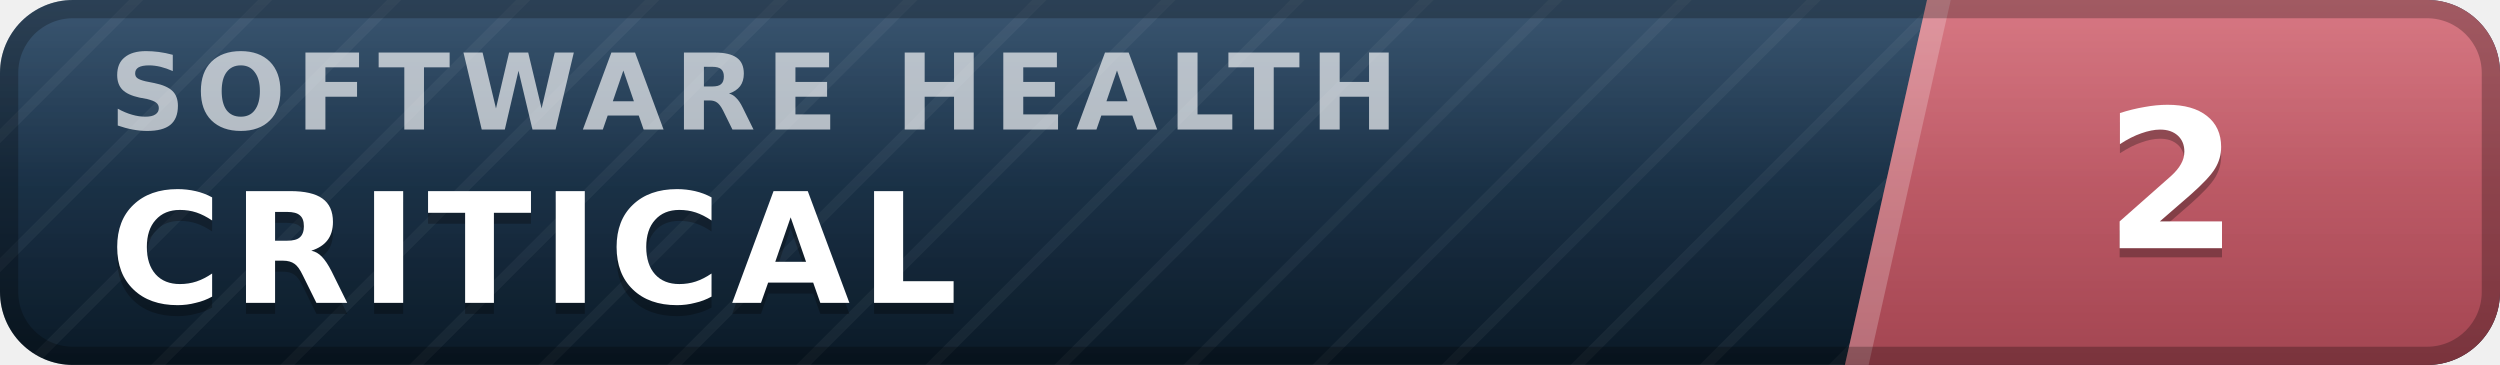
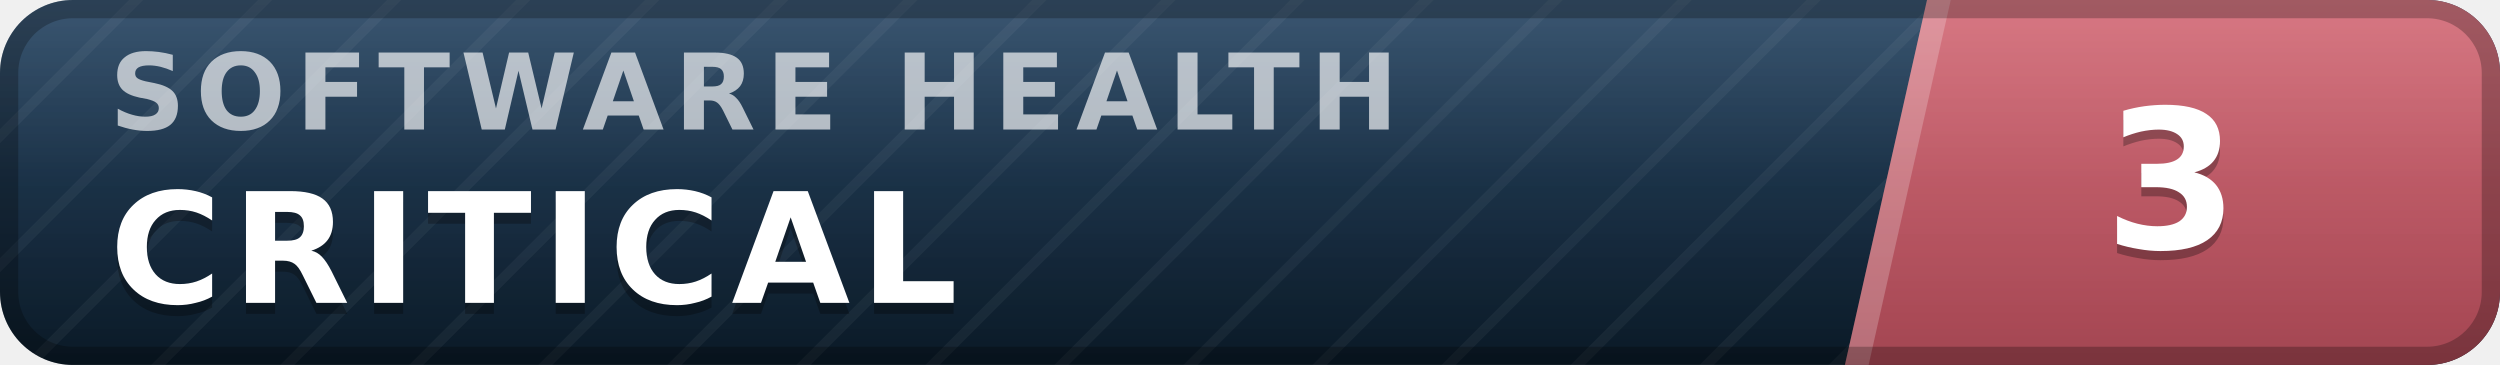
- <svg xmlns="http://www.w3.org/2000/svg" width="137" height="20" viewBox="0 0 137 20" role="img" aria-label="inspect.software software health index 2 of 100, critical" font-family="Verdana,DejaVu Sans,Geneva,sans-serif">
+ <svg xmlns="http://www.w3.org/2000/svg" width="137" height="20" viewBox="0 0 137 20" role="img" aria-label="inspect.software software health index 3 of 100, critical" font-family="Verdana,DejaVu Sans,Geneva,sans-serif">
  <defs>
    <linearGradient id="plate" x1="0" y1="0" x2="0" y2="1">
      <stop offset="0" stop-color="#1d3d5c" />
      <stop offset="1" stop-color="#0a1926" />
    </linearGradient>
    <linearGradient id="endplate" x1="0" y1="0" x2="0" y2="1">
      <stop offset="0" stop-color="#d16471" />
      <stop offset="1" stop-color="#a34551" />
    </linearGradient>
    <linearGradient id="gloss" x1="0" y1="0" x2="0" y2="1">
      <stop offset="0" stop-color="#fff" stop-opacity=".13" />
      <stop offset=".5" stop-color="#fff" stop-opacity=".03" />
      <stop offset="1" stop-color="#fff" stop-opacity="0" />
    </linearGradient>
    <pattern id="guilloche" width="5" height="5" patternUnits="userSpaceOnUse" patternTransform="rotate(45)">
      <line x1="0" y1="0" x2="0" y2="5" stroke="#fff" stroke-opacity=".045" stroke-width="1.1" />
    </pattern>
    <clipPath id="rounded">
      <rect width="137" height="20" rx="4" />
    </clipPath>
  </defs>
  <g clip-path="url(#rounded)">
    <rect width="137" height="20" fill="url(#plate)" />
    <rect width="137" height="20" fill="url(#guilloche)" />
    <polygon points="105.6,0 137,0 137,20 101.1,20" fill="url(#endplate)" />
    <polygon points="105.6,0 106.9,0 102.4,20 101.1,20" fill="#fff" fill-opacity=".22" />
    <text x="6.0" y="7.1" font-size="5.8" letter-spacing="0.55" fill="#fff" fill-opacity=".66" font-weight="bold" textLength="76.3" lengthAdjust="spacing">SOFTWARE HEALTH</text>
    <text x="6.0" y="17.2" font-size="8.4" fill="#000" fill-opacity=".3" font-weight="bold" letter-spacing="0.55" textLength="50.4" lengthAdjust="spacing">CRITICAL</text>
    <text x="6.0" y="16.6" font-size="8.4" fill="#fff" font-weight="bold" letter-spacing="0.55" textLength="50.4" lengthAdjust="spacing">CRITICAL</text>
-     <text x="119.0" y="14.1" font-size="10.6" fill="#000" fill-opacity=".3" font-weight="bold" text-anchor="middle">2</text>
-     <text x="119.0" y="13.6" font-size="10.6" fill="#fff" font-weight="bold" text-anchor="middle">2</text>
+     <text x="119.0" y="14.1" font-size="10.6" fill="#000" fill-opacity=".3" font-weight="bold" text-anchor="middle">3</text>
+     <text x="119.0" y="13.6" font-size="10.6" fill="#fff" font-weight="bold" text-anchor="middle">3</text>
    <rect width="137" height="20" fill="url(#gloss)" />
  </g>
  <rect x=".5" y=".5" width="136" height="19" rx="3.5" fill="none" stroke="#000" stroke-opacity=".25" />
</svg>
